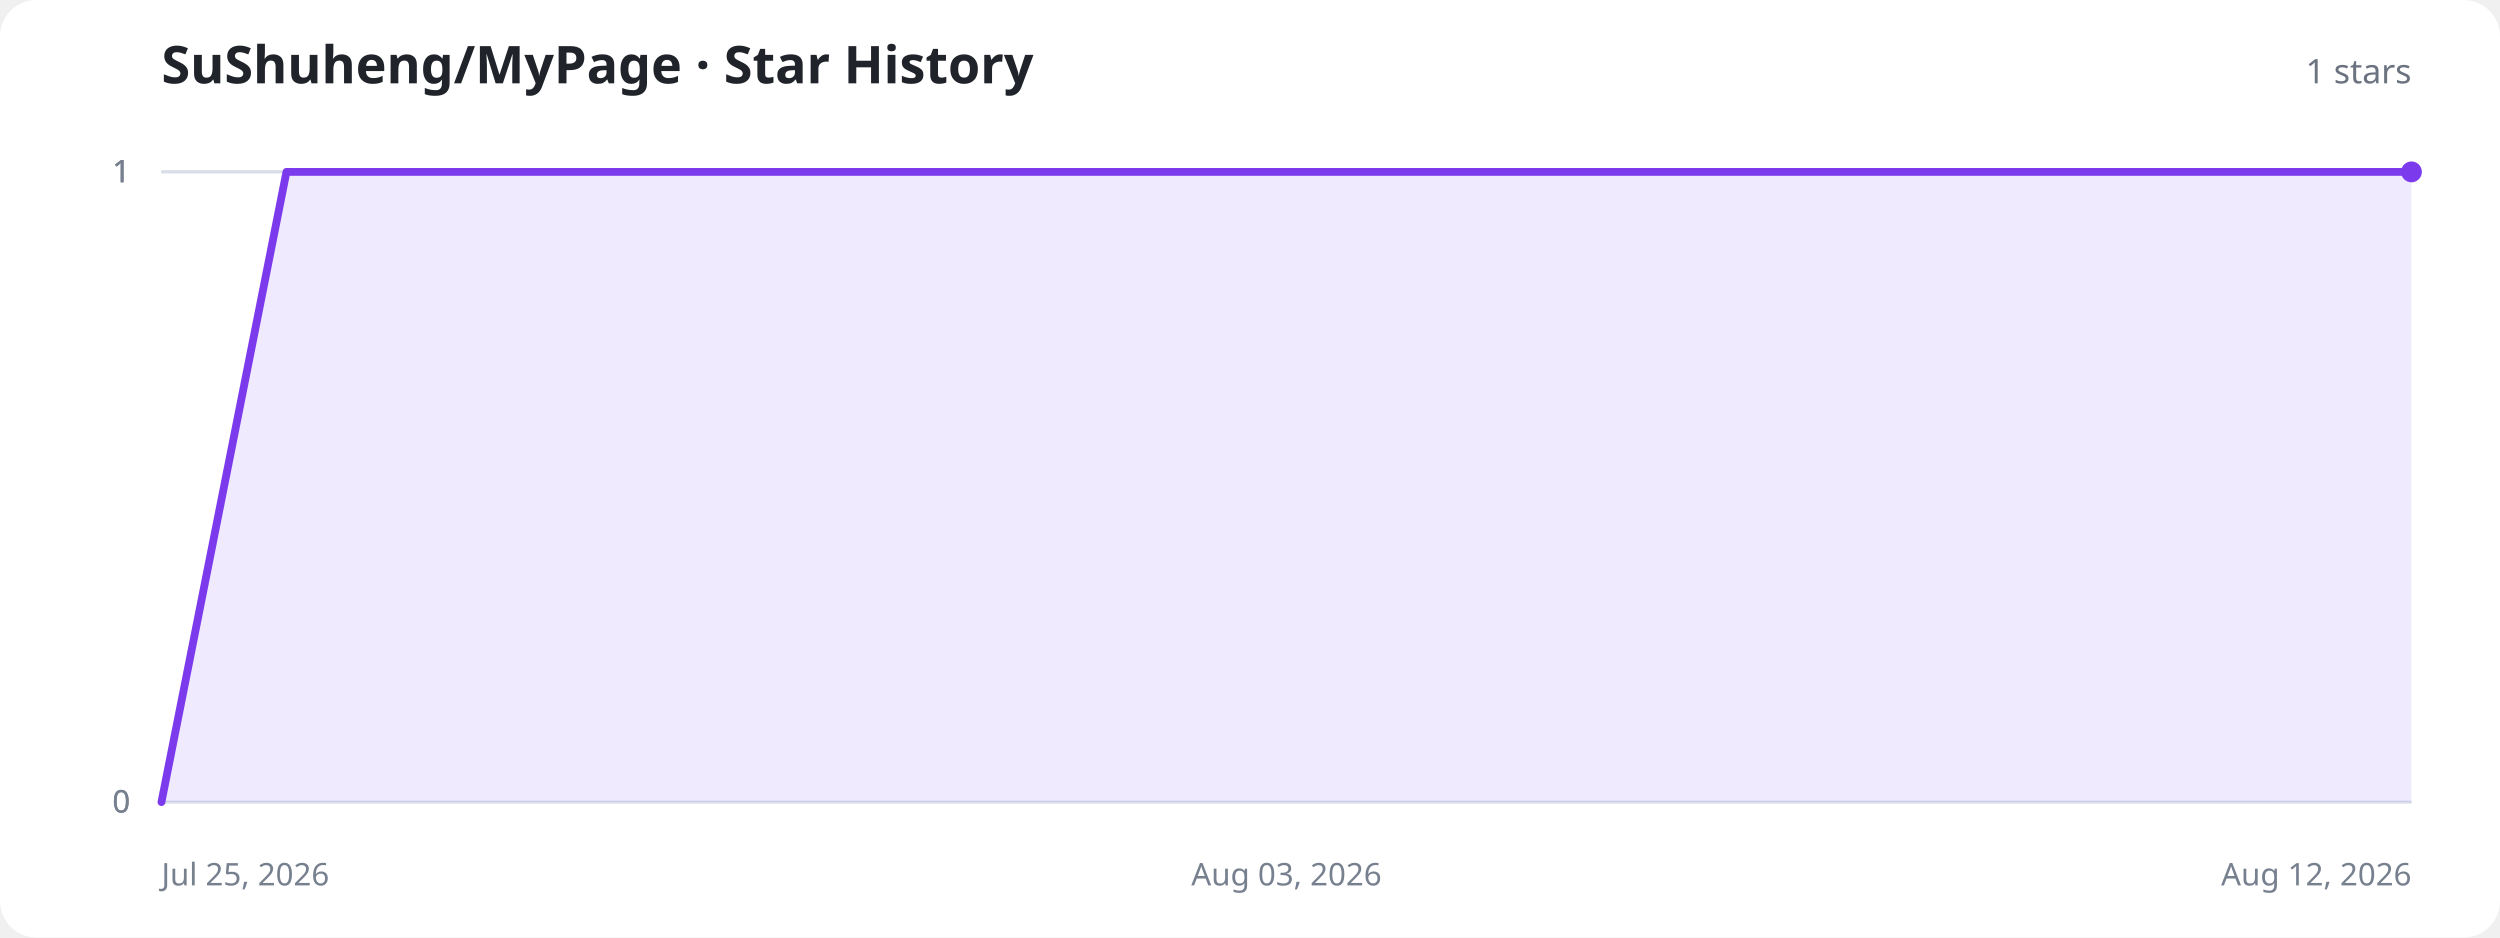
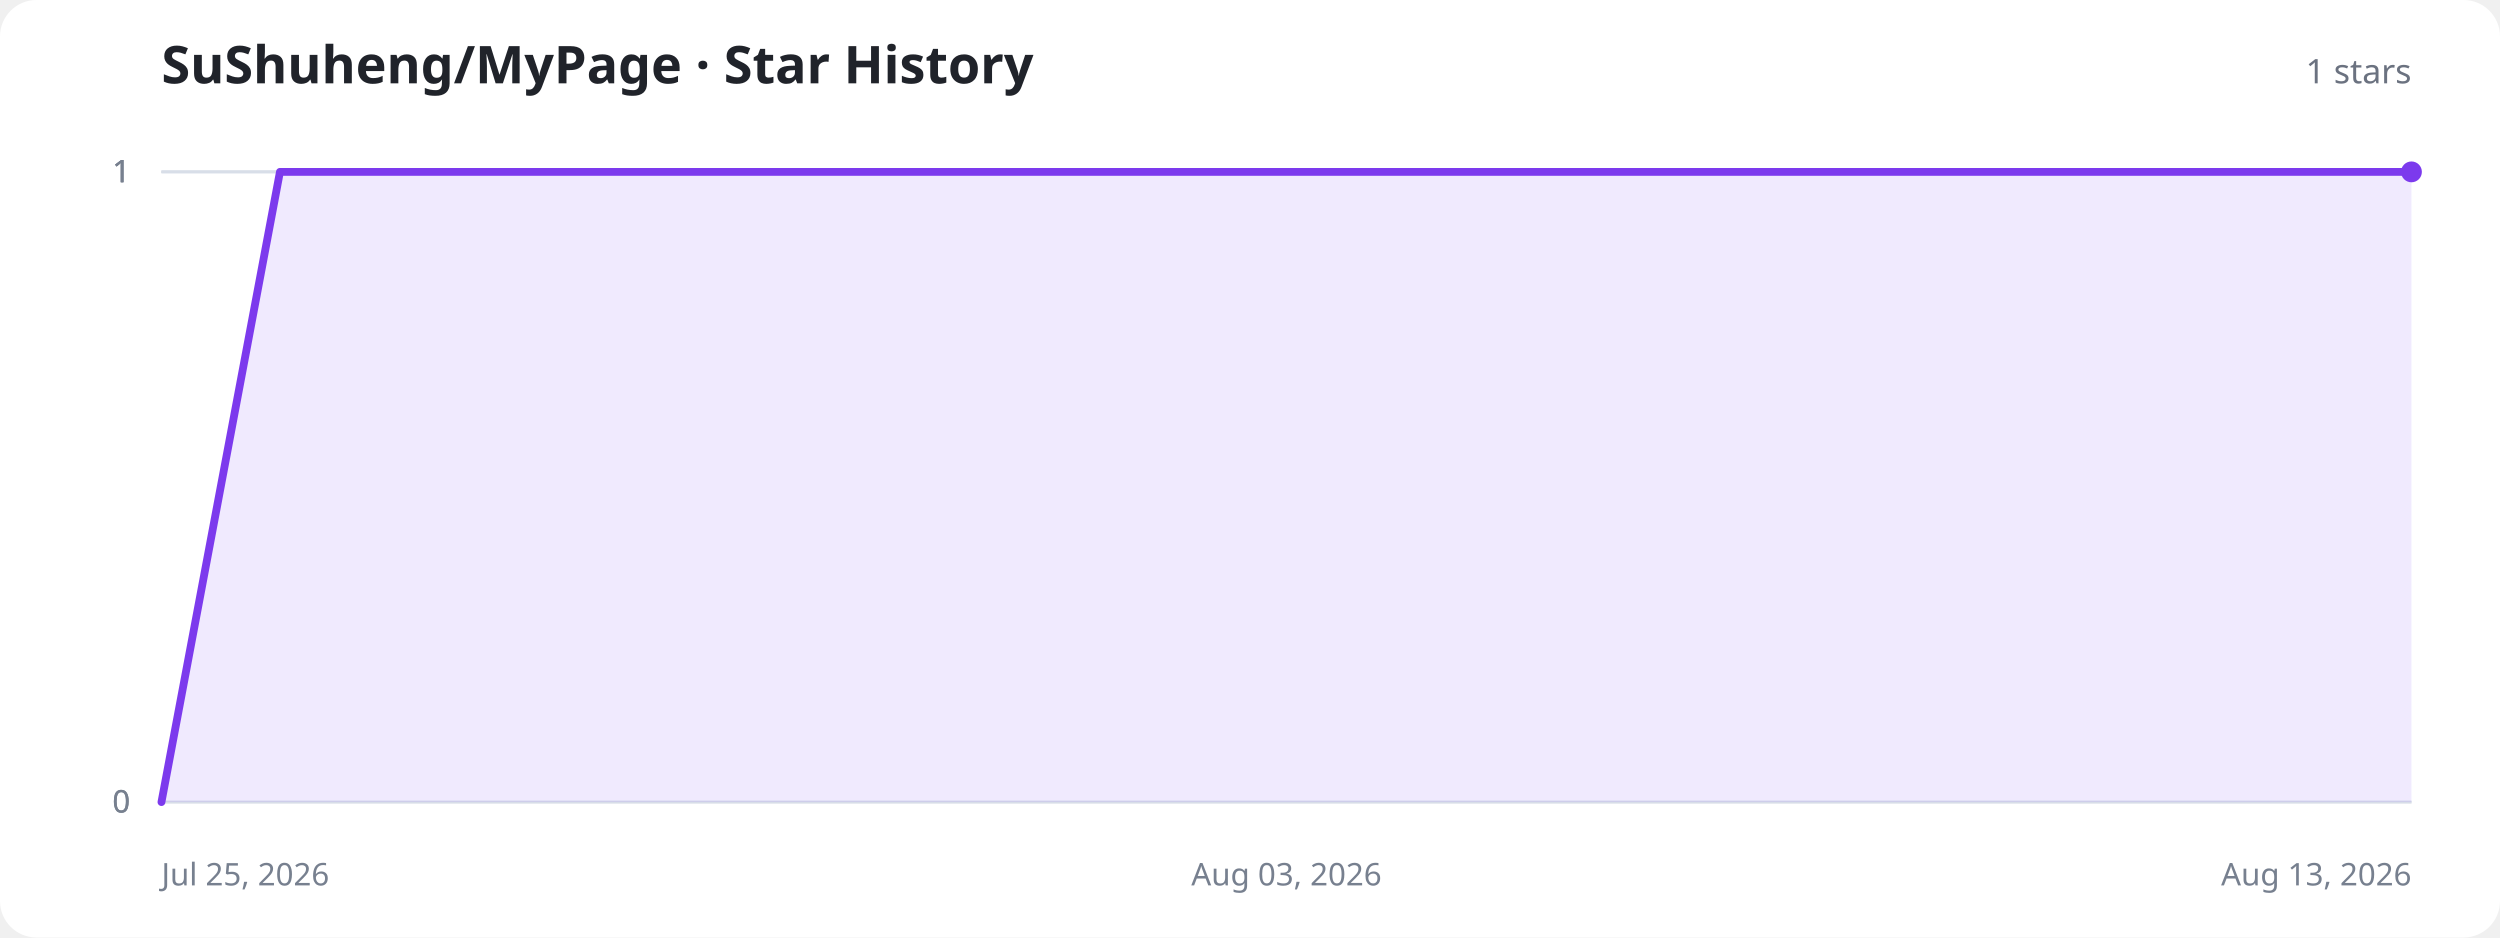
<svg xmlns="http://www.w3.org/2000/svg" width="960" height="360" viewBox="0 0 960 360" role="img" aria-labelledby="title description">
  <style>
    .background{fill:#fff}.title{fill:#20232a;font:700 20px system-ui,sans-serif}.total{fill:#6b7280;font:500 13px system-ui,sans-serif}.axis{stroke:#d8dee8;stroke-width:1}.label{fill:#77808f;font:12px system-ui,sans-serif}.area{fill:#8b5cf6;fill-opacity:.13}.line{fill:none;stroke:#7c3aed;stroke-width:3;stroke-linecap:round;stroke-linejoin:round}.dot{fill:#7c3aed}.empty{fill:#77808f;font:500 15px system-ui,sans-serif;text-anchor:middle}
    @media (prefers-color-scheme:dark){.background{fill:#11131a}.title{fill:#f3f4f6}.total,.label,.empty{fill:#9ca3af}.axis{stroke:#303543}.area{fill:#a78bfa;fill-opacity:.18}.line{stroke:#a78bfa}.dot{fill:#a78bfa}}
  </style>
  <rect class="background" width="960" height="360" rx="14" />
  <text class="title" x="62" y="32">SuShuheng/MyPage · Star History</text>
  <text class="total" x="926" y="32" text-anchor="end">1 stars</text>
  <line class="axis" x1="62" y1="308" x2="926" y2="308" />
  <text class="label" x="50" y="312" text-anchor="end">0</text>
  <line class="axis" x1="62" y1="308" x2="926" y2="308" />
  <text class="label" x="50" y="312" text-anchor="end">0</text>
  <line class="axis" x1="62" y1="66" x2="926" y2="66" />
  <text class="label" x="50" y="70" text-anchor="end">1</text>
  <line class="axis" x1="62" y1="66" x2="926" y2="66" />
  <text class="label" x="50" y="70" text-anchor="end">1</text>
  <line class="axis" x1="62" y1="66" x2="926" y2="66" />
  <text class="label" x="50" y="70" text-anchor="end">1</text>
  <text class="label" x="62" y="340" text-anchor="start">Jul 25, 2026</text>
  <text class="label" x="494" y="340" text-anchor="middle">Aug 03, 2026</text>
-   <text class="label" x="926" y="340" text-anchor="end">Aug 12, 2026</text>
-   <path class="area" d="M62.0,308.0 L110.0,66.0 L158.0,66.0 L206.0,66.0 L254.0,66.0 L302.0,66.0 L350.0,66.0 L398.0,66.0 L446.0,66.0 L494.0,66.0 L542.0,66.0 L590.0,66.0 L638.0,66.0 L686.0,66.0 L734.0,66.0 L782.0,66.0 L830.0,66.0 L878.0,66.0 L926.0,66.0 L926.0,308 L62.0,308 Z" />
-   <path class="line" d="M62.0,308.0 L110.0,66.0 L158.0,66.0 L206.0,66.0 L254.0,66.0 L302.0,66.0 L350.0,66.0 L398.0,66.0 L446.0,66.0 L494.0,66.0 L542.0,66.0 L590.0,66.0 L638.0,66.0 L686.0,66.0 L734.0,66.0 L782.0,66.0 L830.0,66.0 L878.0,66.0 L926.0,66.0" />
+   <text class="label" x="926" y="340" text-anchor="end">Aug 13, 2026</text>
+   <path class="area" d="M62.0,308.0 L107.5,66.0 L152.9,66.0 L198.4,66.0 L243.9,66.0 L289.4,66.0 L334.8,66.0 L380.3,66.0 L425.8,66.0 L471.3,66.0 L516.7,66.0 L562.2,66.0 L607.7,66.0 L653.2,66.0 L698.6,66.0 L744.1,66.0 L789.6,66.0 L835.1,66.0 L880.5,66.0 L926.0,66.0 L926.0,308 L62.0,308 Z" />
+   <path class="line" d="M62.0,308.0 L107.5,66.0 L152.9,66.0 L198.4,66.0 L243.9,66.0 L289.4,66.0 L334.8,66.0 L380.3,66.0 L425.8,66.0 L471.3,66.0 L516.7,66.0 L562.2,66.0 L607.7,66.0 L653.2,66.0 L698.6,66.0 L744.1,66.0 L789.6,66.0 L835.1,66.0 L880.5,66.0 L926.0,66.0" />
  <circle class="dot" cx="926" cy="66" r="4" />
</svg>
